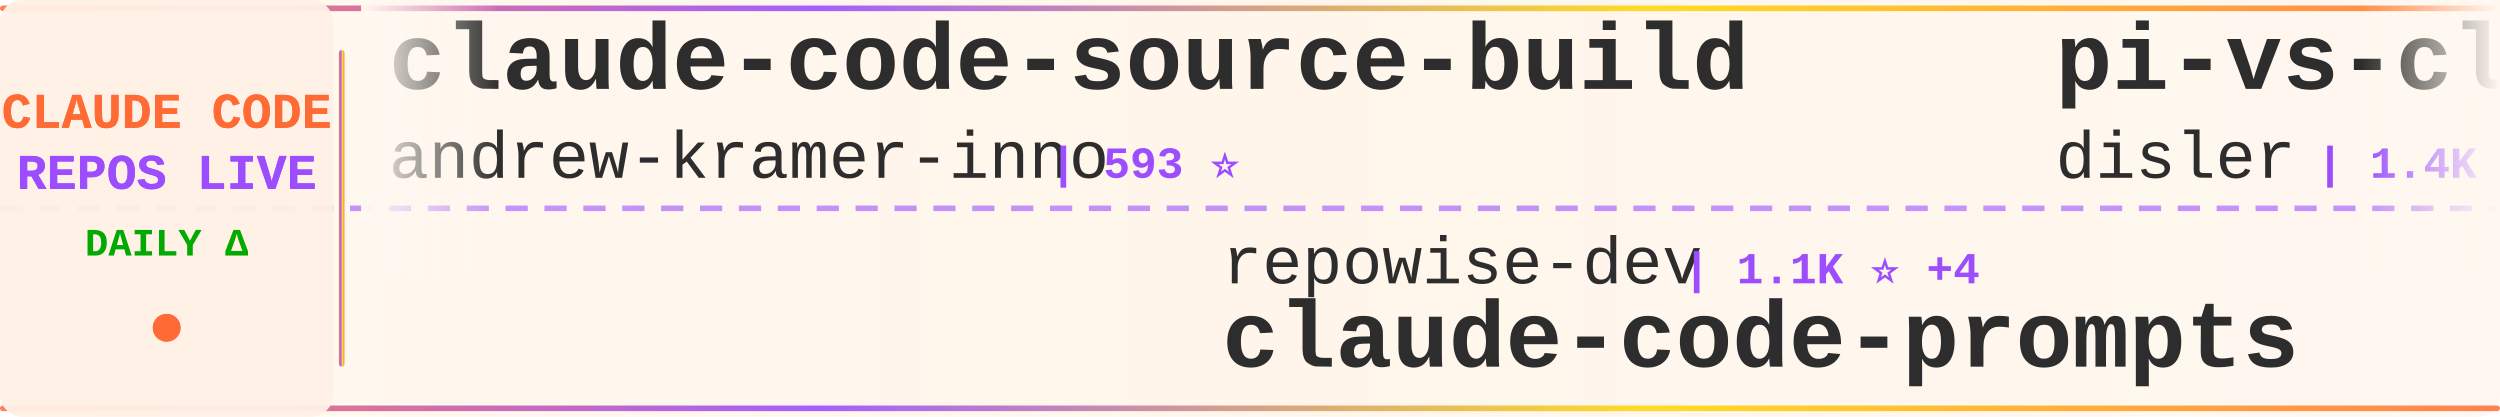
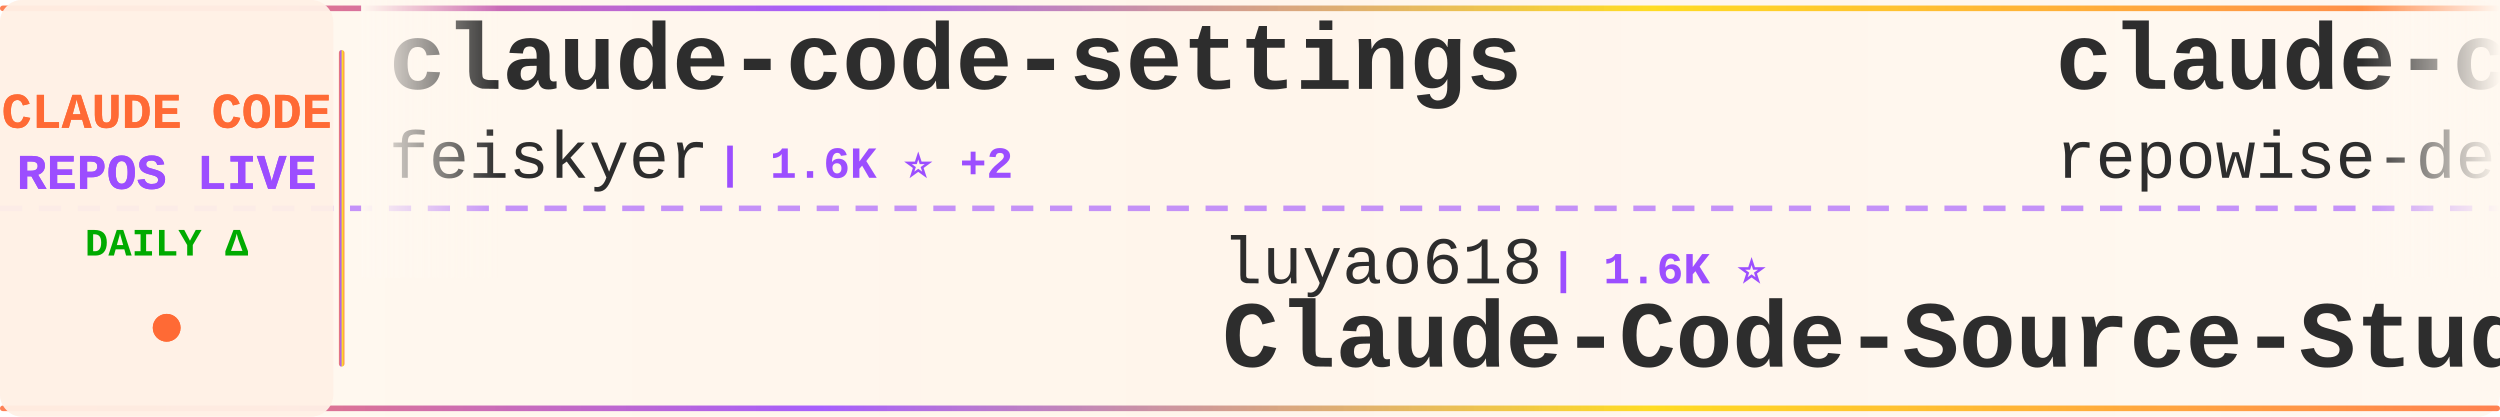
<svg xmlns="http://www.w3.org/2000/svg" width="900" height="150">
  <defs>
    <linearGradient id="tickerBg" x1="0%" y1="0%" x2="100%" y2="0%">
      <stop offset="0%" style="stop-color:#fff8f0;stop-opacity:0.98" />
      <stop offset="50%" style="stop-color:#fff5eb;stop-opacity:1" />
      <stop offset="100%" style="stop-color:#fff8f0;stop-opacity:0.98" />
    </linearGradient>
    <linearGradient id="borderGrad" x1="0%" y1="0%" x2="100%" y2="0%">
      <stop offset="0%" style="stop-color:#FF6B35;stop-opacity:0.85">
        <animate attributeName="stop-opacity" values="0.85;1;0.85" dur="2s" repeatCount="indefinite" />
      </stop>
      <stop offset="33%" style="stop-color:#9C4EFF;stop-opacity:0.9">
        <animate attributeName="stop-opacity" values="0.9;1;0.9" dur="2.2s" repeatCount="indefinite" />
      </stop>
      <stop offset="66%" style="stop-color:#FFD700;stop-opacity:0.85">
        <animate attributeName="stop-opacity" values="0.85;1;0.85" dur="1.8s" repeatCount="indefinite" />
      </stop>
      <stop offset="100%" style="stop-color:#FF6B35;stop-opacity:0.85">
        <animate attributeName="stop-opacity" values="0.85;1;0.85" dur="2s" repeatCount="indefinite" />
      </stop>
    </linearGradient>
    <filter id="textGlow">
      <feGaussianBlur stdDeviation="0.15" result="coloredBlur" />
      <feMerge>
        <feMergeNode in="coloredBlur" />
        <feMergeNode in="SourceGraphic" />
      </feMerge>
    </filter>
    <filter id="metricGlow">
      <feGaussianBlur stdDeviation="0.2" result="coloredBlur" />
      <feMerge>
        <feMergeNode in="coloredBlur" />
        <feMergeNode in="SourceGraphic" />
      </feMerge>
    </filter>
    <linearGradient id="leftFade" x1="0%" y1="0%" x2="100%" y2="0%">
      <stop offset="0%" style="stop-color:#fff8f0;stop-opacity:1" />
      <stop offset="100%" style="stop-color:#fff8f0;stop-opacity:0" />
    </linearGradient>
    <linearGradient id="rightFade" x1="0%" y1="0%" x2="100%" y2="0%">
      <stop offset="0%" style="stop-color:#fff8f0;stop-opacity:0" />
      <stop offset="100%" style="stop-color:#fff8f0;stop-opacity:1" />
    </linearGradient>
  </defs>
  <rect width="900" height="150" fill="url(#tickerBg)" rx="8" />
  <rect x="0" y="2" width="900" height="2" fill="url(#borderGrad)" rx="1" />
  <rect x="0" y="146" width="900" height="2" fill="url(#borderGrad)" rx="1" />
  <line x1="0" y1="75" x2="900" y2="75" stroke="#9C4EFF" stroke-width="2" stroke-dasharray="8 6" opacity="0.6" />
  <rect x="0" y="0" width="120" height="150" fill="#fff0e6" opacity="0.95" rx="8" />
  <text x="60" y="46" font-family="'Courier New', monospace" font-size="18" font-weight="bold" fill="#FF6B35" text-anchor="middle" filter="url(#textGlow)">
    CLAUDE CODE
  </text>
  <text x="60" y="68" font-family="'Courier New', monospace" font-size="18" font-weight="bold" fill="#9C4EFF" text-anchor="middle" filter="url(#textGlow)">
    REPOS LIVE
  </text>
  <text x="60" y="92" font-family="'Courier New', monospace" font-size="14" font-weight="bold" fill="#00aa00" text-anchor="middle">
    DAILY Δ
  </text>
  <circle cx="60" cy="118" r="5" fill="#FF6B35" filter="url(#metricGlow)">
    <animate attributeName="r" values="4;6;4" dur="1.5s" repeatCount="indefinite" />
    <animate attributeName="opacity" values="0.6;1;0.6" dur="1.5s" repeatCount="indefinite" />
  </circle>
  <rect x="122" y="18" width="2" height="114" fill="url(#borderGrad)" rx="1" />
  <clipPath id="tickerClip">
    <rect x="130" y="0" width="770" height="150" />
  </clipPath>
  <g clip-path="url(#tickerClip)">
    <g id="tickerItems">
      <animateTransform attributeName="transform" attributeType="XML" type="translate" from="0 0" to="-3000 0" dur="54s" repeatCount="indefinite" />
      <g transform="translate(0, 0)">
-         <text x="140" y="32" font-family="'Courier New', monospace" font-size="34" font-weight="bold" fill="#2d2d2d">claude-code-source-build</text>
-         <text x="140" y="64" font-family="'Courier New', monospace" font-size="24" font-weight="normal" fill="#2d2d2d" opacity="1.0">andrew-kramer-inno</text>
-         <text x="378" y="64" font-family="'Courier New', monospace" font-size="16" font-weight="bold" fill="#9C4EFF"> | 593 ⭐</text>
+         <text x="140" y="32" font-family="'Courier New', monospace" font-size="34" font-weight="bold" fill="#2d2d2d">claude-code-settings</text>
+         <text x="140" y="64" font-family="'Courier New', monospace" font-size="24" font-weight="normal" fill="#2d2d2d" opacity="1.0">feiskyer</text>
+         <text x="258" y="64" font-family="'Courier New', monospace" font-size="16" font-weight="bold" fill="#9C4EFF"> | 1.6K ⭐ +2</text>
      </g>
      <g transform="translate(300, 0)">
-         <text x="140" y="102" font-family="'Courier New', monospace" font-size="24" font-weight="normal" fill="#2d2d2d" opacity="1.0">repowise-dev</text>
-         <text x="306" y="102" font-family="'Courier New', monospace" font-size="16" font-weight="bold" fill="#9C4EFF"> | 1.1K ⭐ +4</text>
-         <text x="140" y="132" font-family="'Courier New', monospace" font-size="34" font-weight="bold" fill="#2d2d2d">claude-code-prompts</text>
+         <text x="140" y="102" font-family="'Courier New', monospace" font-size="24" font-weight="normal" fill="#2d2d2d" opacity="1.0">luyao618</text>
+         <text x="258" y="102" font-family="'Courier New', monospace" font-size="16" font-weight="bold" fill="#9C4EFF"> | 1.6K ⭐</text>
+         <text x="140" y="132" font-family="'Courier New', monospace" font-size="34" font-weight="bold" fill="#2d2d2d">Claude-Code-Source-Study</text>
      </g>
      <g transform="translate(600, 0)">
-         <text x="140" y="32" font-family="'Courier New', monospace" font-size="34" font-weight="bold" fill="#2d2d2d">pi-vs-claude-code</text>
-         <text x="140" y="64" font-family="'Courier New', monospace" font-size="24" font-weight="normal" fill="#2d2d2d" opacity="1.0">disler</text>
-         <text x="234" y="64" font-family="'Courier New', monospace" font-size="16" font-weight="bold" fill="#9C4EFF"> | 1.4K ⭐</text>
+         <text x="140" y="32" font-family="'Courier New', monospace" font-size="34" font-weight="bold" fill="#2d2d2d">claude-code-prompts</text>
+         <text x="140" y="64" font-family="'Courier New', monospace" font-size="24" font-weight="normal" fill="#2d2d2d" opacity="1.0">repowise-dev</text>
+         <text x="306" y="64" font-family="'Courier New', monospace" font-size="16" font-weight="bold" fill="#9C4EFF"> | 1.1K ⭐ +4</text>
      </g>
      <g transform="translate(900, 0)">
-         <text x="140" y="102" font-family="'Courier New', monospace" font-size="24" font-weight="normal" fill="#2d2d2d" opacity="1.0">huangserva</text>
-         <text x="282" y="102" font-family="'Courier New', monospace" font-size="16" font-weight="bold" fill="#9C4EFF"> | 619 ⭐ +1</text>
-         <text x="140" y="132" font-family="'Courier New', monospace" font-size="34" font-weight="bold" fill="#2d2d2d">claude-code-cli</text>
+         <text x="140" y="102" font-family="'Courier New', monospace" font-size="24" font-weight="normal" fill="#2d2d2d" opacity="1.0">Windy3f3f3f3f</text>
+         <text x="318" y="102" font-family="'Courier New', monospace" font-size="16" font-weight="bold" fill="#9C4EFF"> | 2.1K ⭐ +14</text>
+         <text x="140" y="132" font-family="'Courier New', monospace" font-size="34" font-weight="bold" fill="#2d2d2d">claude-code-from-scratch</text>
      </g>
      <g transform="translate(1200, 0)">
-         <text x="140" y="32" font-family="'Courier New', monospace" font-size="34" font-weight="bold" fill="#2d2d2d">claude-code-analysis</text>
-         <text x="140" y="64" font-family="'Courier New', monospace" font-size="24" font-weight="normal" fill="#2d2d2d" opacity="1.0">liuup</text>
-         <text x="222" y="64" font-family="'Courier New', monospace" font-size="16" font-weight="bold" fill="#9C4EFF"> | 3.4K ⭐ +13</text>
+         <text x="140" y="32" font-family="'Courier New', monospace" font-size="34" font-weight="bold" fill="#2d2d2d">claude-code-infrastructu...</text>
+         <text x="140" y="64" font-family="'Courier New', monospace" font-size="24" font-weight="normal" fill="#2d2d2d" opacity="1.0">diet103</text>
+         <text x="246" y="64" font-family="'Courier New', monospace" font-size="16" font-weight="bold" fill="#9C4EFF"> | 9.7K ⭐</text>
      </g>
      <g transform="translate(1500, 0)">
-         <text x="140" y="102" font-family="'Courier New', monospace" font-size="24" font-weight="normal" fill="#2d2d2d" opacity="1.0">Yeachan-Heo</text>
-         <text x="294" y="102" font-family="'Courier New', monospace" font-size="16" font-weight="bold" fill="#9C4EFF"> | 37.4K ⭐ +36</text>
-         <text x="140" y="132" font-family="'Courier New', monospace" font-size="34" font-weight="bold" fill="#2d2d2d">oh-my-claudecode</text>
+         <text x="140" y="102" font-family="'Courier New', monospace" font-size="24" font-weight="normal" fill="#2d2d2d" opacity="1.0">fuergaosi233</text>
+         <text x="306" y="102" font-family="'Courier New', monospace" font-size="16" font-weight="bold" fill="#9C4EFF"> | 2.7K ⭐ +3</text>
+         <text x="140" y="132" font-family="'Courier New', monospace" font-size="34" font-weight="bold" fill="#2d2d2d">claude-code-proxy</text>
      </g>
      <g transform="translate(1800, 0)">
-         <text x="140" y="32" font-family="'Courier New', monospace" font-size="34" font-weight="bold" fill="#2d2d2d">claude-code-video-toolki...</text>
-         <text x="140" y="64" font-family="'Courier New', monospace" font-size="24" font-weight="normal" fill="#2d2d2d" opacity="1.0">digitalsamba</text>
-         <text x="306" y="64" font-family="'Courier New', monospace" font-size="16" font-weight="bold" fill="#9C4EFF"> | 1.7K ⭐ +3</text>
+         <text x="140" y="32" font-family="'Courier New', monospace" font-size="34" font-weight="bold" fill="#2d2d2d">claude-code-reverse</text>
+         <text x="140" y="64" font-family="'Courier New', monospace" font-size="24" font-weight="normal" fill="#2d2d2d" opacity="1.0">Yuyz0112</text>
+         <text x="258" y="64" font-family="'Courier New', monospace" font-size="16" font-weight="bold" fill="#9C4EFF"> | 2.4K ⭐</text>
      </g>
      <g transform="translate(2100, 0)">
-         <text x="140" y="102" font-family="'Courier New', monospace" font-size="24" font-weight="normal" fill="#2d2d2d" opacity="1.0">ding113</text>
-         <text x="246" y="102" font-family="'Courier New', monospace" font-size="16" font-weight="bold" fill="#9C4EFF"> | 3.2K ⭐ +1</text>
-         <text x="140" y="132" font-family="'Courier New', monospace" font-size="34" font-weight="bold" fill="#2d2d2d">claude-code-hub</text>
+         <text x="140" y="102" font-family="'Courier New', monospace" font-size="24" font-weight="normal" fill="#2d2d2d" opacity="1.0">KPR111</text>
+         <text x="234" y="102" font-family="'Courier New', monospace" font-size="16" font-weight="bold" fill="#9C4EFF"> | 18 ⭐</text>
+         <text x="140" y="132" font-family="'Courier New', monospace" font-size="34" font-weight="bold" fill="#2d2d2d">Claude-Code</text>
      </g>
      <g transform="translate(2400, 0)">
-         <text x="140" y="32" font-family="'Courier New', monospace" font-size="34" font-weight="bold" fill="#2d2d2d">Auto-claude-code-researc...</text>
-         <text x="140" y="64" font-family="'Courier New', monospace" font-size="24" font-weight="normal" fill="#2d2d2d" opacity="1.0">wanshuiyin</text>
-         <text x="282" y="64" font-family="'Courier New', monospace" font-size="16" font-weight="bold" fill="#9C4EFF"> | 13.0K ⭐ +22</text>
+         <text x="140" y="32" font-family="'Courier New', monospace" font-size="34" font-weight="bold" fill="#2d2d2d">awesome-claude-code</text>
+         <text x="140" y="64" font-family="'Courier New', monospace" font-size="24" font-weight="normal" fill="#2d2d2d" opacity="1.0">jqueryscript</text>
+         <text x="306" y="64" font-family="'Courier New', monospace" font-size="16" font-weight="bold" fill="#9C4EFF"> | 458 ⭐ +3</text>
      </g>
      <g transform="translate(2700, 0)">
-         <text x="140" y="102" font-family="'Courier New', monospace" font-size="24" font-weight="normal" fill="#2d2d2d" opacity="1.0">disler</text>
-         <text x="234" y="102" font-family="'Courier New', monospace" font-size="16" font-weight="bold" fill="#9C4EFF"> | 3.8K ⭐ +4</text>
-         <text x="140" y="132" font-family="'Courier New', monospace" font-size="34" font-weight="bold" fill="#2d2d2d">claude-code-hooks-master...</text>
+         <text x="140" y="102" font-family="'Courier New', monospace" font-size="24" font-weight="normal" fill="#2d2d2d" opacity="1.0">frankbria</text>
+         <text x="270" y="102" font-family="'Courier New', monospace" font-size="16" font-weight="bold" fill="#9C4EFF"> | 9.5K ⭐ +5</text>
+         <text x="140" y="132" font-family="'Courier New', monospace" font-size="34" font-weight="bold" fill="#2d2d2d">ralph-claude-code</text>
      </g>
      <g transform="translate(3000, 0)">
-         <text x="140" y="32" font-family="'Courier New', monospace" font-size="34" font-weight="bold" fill="#2d2d2d">claude-code-source-build</text>
-         <text x="140" y="64" font-family="'Courier New', monospace" font-size="24" font-weight="normal" fill="#2d2d2d" opacity="1.0">andrew-kramer-inno</text>
-         <text x="378" y="64" font-family="'Courier New', monospace" font-size="16" font-weight="bold" fill="#9C4EFF"> | 593 ⭐</text>
+         <text x="140" y="32" font-family="'Courier New', monospace" font-size="34" font-weight="bold" fill="#2d2d2d">claude-code-settings</text>
+         <text x="140" y="64" font-family="'Courier New', monospace" font-size="24" font-weight="normal" fill="#2d2d2d" opacity="1.0">feiskyer</text>
+         <text x="258" y="64" font-family="'Courier New', monospace" font-size="16" font-weight="bold" fill="#9C4EFF"> | 1.6K ⭐ +2</text>
      </g>
      <g transform="translate(3300, 0)">
-         <text x="140" y="102" font-family="'Courier New', monospace" font-size="24" font-weight="normal" fill="#2d2d2d" opacity="1.0">repowise-dev</text>
-         <text x="306" y="102" font-family="'Courier New', monospace" font-size="16" font-weight="bold" fill="#9C4EFF"> | 1.1K ⭐ +4</text>
-         <text x="140" y="132" font-family="'Courier New', monospace" font-size="34" font-weight="bold" fill="#2d2d2d">claude-code-prompts</text>
+         <text x="140" y="102" font-family="'Courier New', monospace" font-size="24" font-weight="normal" fill="#2d2d2d" opacity="1.0">luyao618</text>
+         <text x="258" y="102" font-family="'Courier New', monospace" font-size="16" font-weight="bold" fill="#9C4EFF"> | 1.6K ⭐</text>
+         <text x="140" y="132" font-family="'Courier New', monospace" font-size="34" font-weight="bold" fill="#2d2d2d">Claude-Code-Source-Study</text>
      </g>
      <g transform="translate(3600, 0)">
-         <text x="140" y="32" font-family="'Courier New', monospace" font-size="34" font-weight="bold" fill="#2d2d2d">pi-vs-claude-code</text>
-         <text x="140" y="64" font-family="'Courier New', monospace" font-size="24" font-weight="normal" fill="#2d2d2d" opacity="1.0">disler</text>
-         <text x="234" y="64" font-family="'Courier New', monospace" font-size="16" font-weight="bold" fill="#9C4EFF"> | 1.4K ⭐</text>
+         <text x="140" y="32" font-family="'Courier New', monospace" font-size="34" font-weight="bold" fill="#2d2d2d">claude-code-prompts</text>
+         <text x="140" y="64" font-family="'Courier New', monospace" font-size="24" font-weight="normal" fill="#2d2d2d" opacity="1.0">repowise-dev</text>
+         <text x="306" y="64" font-family="'Courier New', monospace" font-size="16" font-weight="bold" fill="#9C4EFF"> | 1.1K ⭐ +4</text>
      </g>
      <g transform="translate(3900, 0)">
-         <text x="140" y="102" font-family="'Courier New', monospace" font-size="24" font-weight="normal" fill="#2d2d2d" opacity="1.0">huangserva</text>
-         <text x="282" y="102" font-family="'Courier New', monospace" font-size="16" font-weight="bold" fill="#9C4EFF"> | 619 ⭐ +1</text>
-         <text x="140" y="132" font-family="'Courier New', monospace" font-size="34" font-weight="bold" fill="#2d2d2d">claude-code-cli</text>
+         <text x="140" y="102" font-family="'Courier New', monospace" font-size="24" font-weight="normal" fill="#2d2d2d" opacity="1.0">Windy3f3f3f3f</text>
+         <text x="318" y="102" font-family="'Courier New', monospace" font-size="16" font-weight="bold" fill="#9C4EFF"> | 2.1K ⭐ +14</text>
+         <text x="140" y="132" font-family="'Courier New', monospace" font-size="34" font-weight="bold" fill="#2d2d2d">claude-code-from-scratch</text>
      </g>
    </g>
  </g>
  <rect x="130" y="0" width="50" height="100" fill="url(#leftFade)" />
  <rect x="850" y="0" width="50" height="100" fill="url(#rightFade)" />
</svg>
